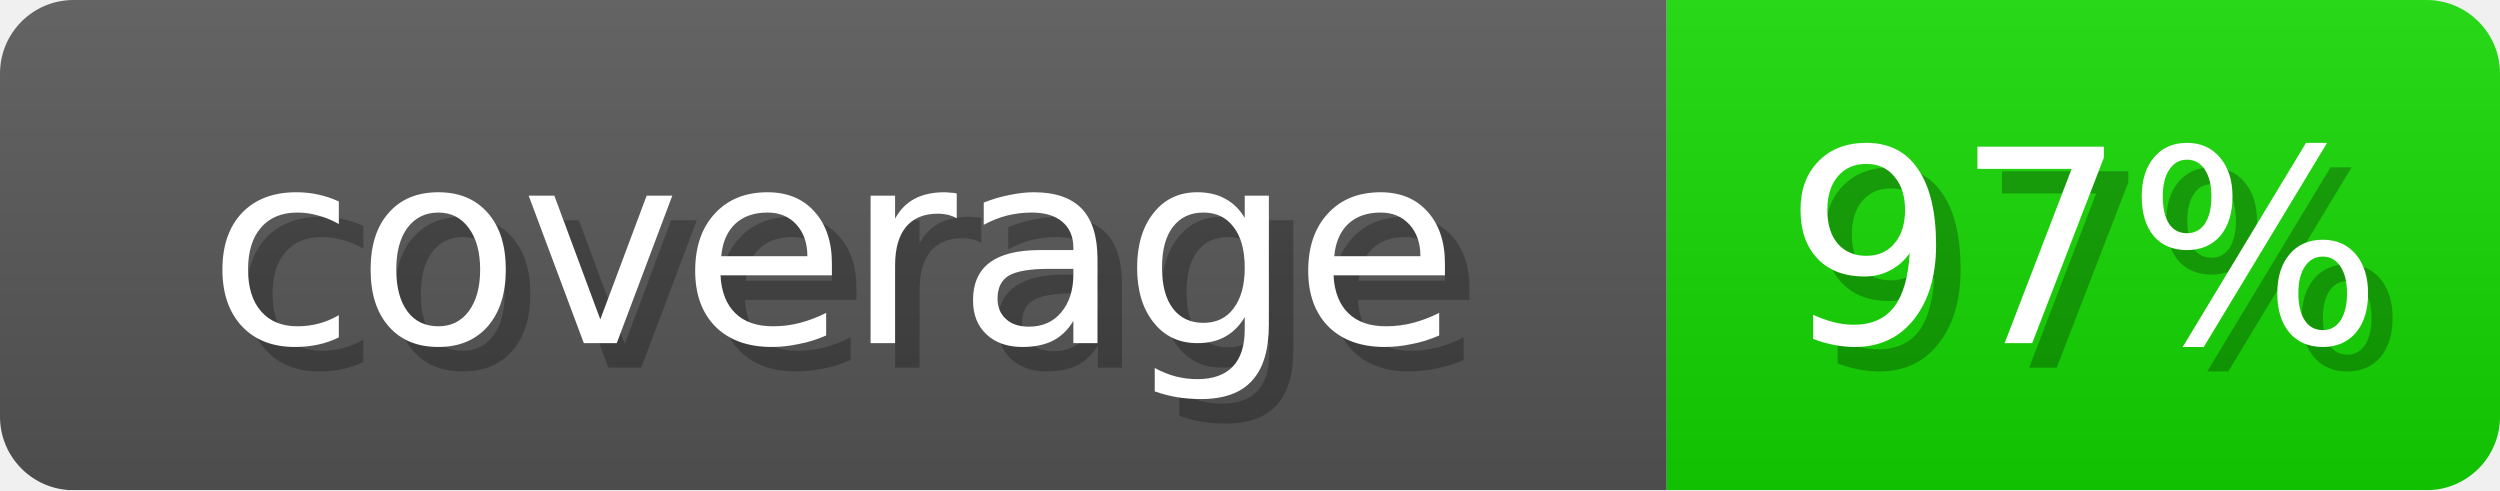
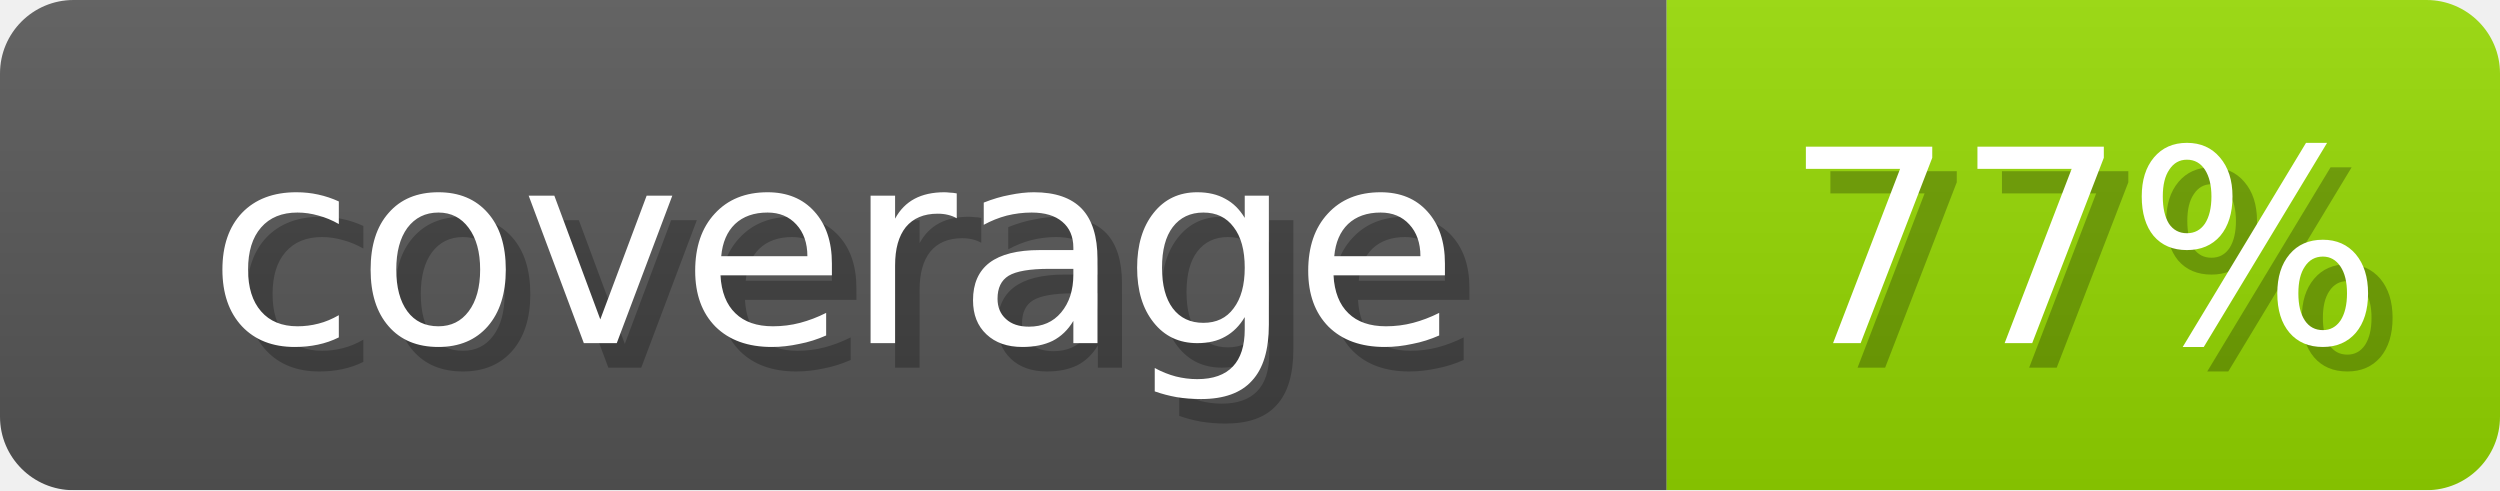
- <svg xmlns="http://www.w3.org/2000/svg" width="102" height="20" role="img" aria-label="coverage: 97%">
+ <svg xmlns="http://www.w3.org/2000/svg" width="102" height="20" role="img" aria-label="coverage: 77%">
  <linearGradient id="s" x2="0" y2="100%">
    <stop offset="0" stop-opacity=".1" stop-color="#EEE" />
    <stop offset="1" stop-opacity=".1" />
  </linearGradient>
  <mask id="m">
    <rect width="102" height="20" rx="3" fill="#fff" />
  </mask>
  <g mask="url(#m)">
    <rect width="68" height="20" fill="#555" />
-     <rect x="68" width="34" height="20" fill="#13D600" />
+     <rect x="68" width="34" height="20" fill="#93D600" />
    <rect width="102" height="20" fill="url(#s)" />
  </g>
  <g fill="#fff" text-anchor="middle" font-family="Verdana,DejaVu Sans,sans-serif" font-size="11">
    <text x="35" y="15" fill="#000" opacity="0.25">coverage</text>
    <text x="34" y="14">coverage</text>
-     <text x="86" y="15" fill="#000" opacity="0.25">97%</text>
-     <text x="85" y="14">97%</text>
+     <text x="86" y="15" fill="#000" opacity="0.25">77%</text>
+     <text x="85" y="14">77%</text>
  </g>
</svg>
